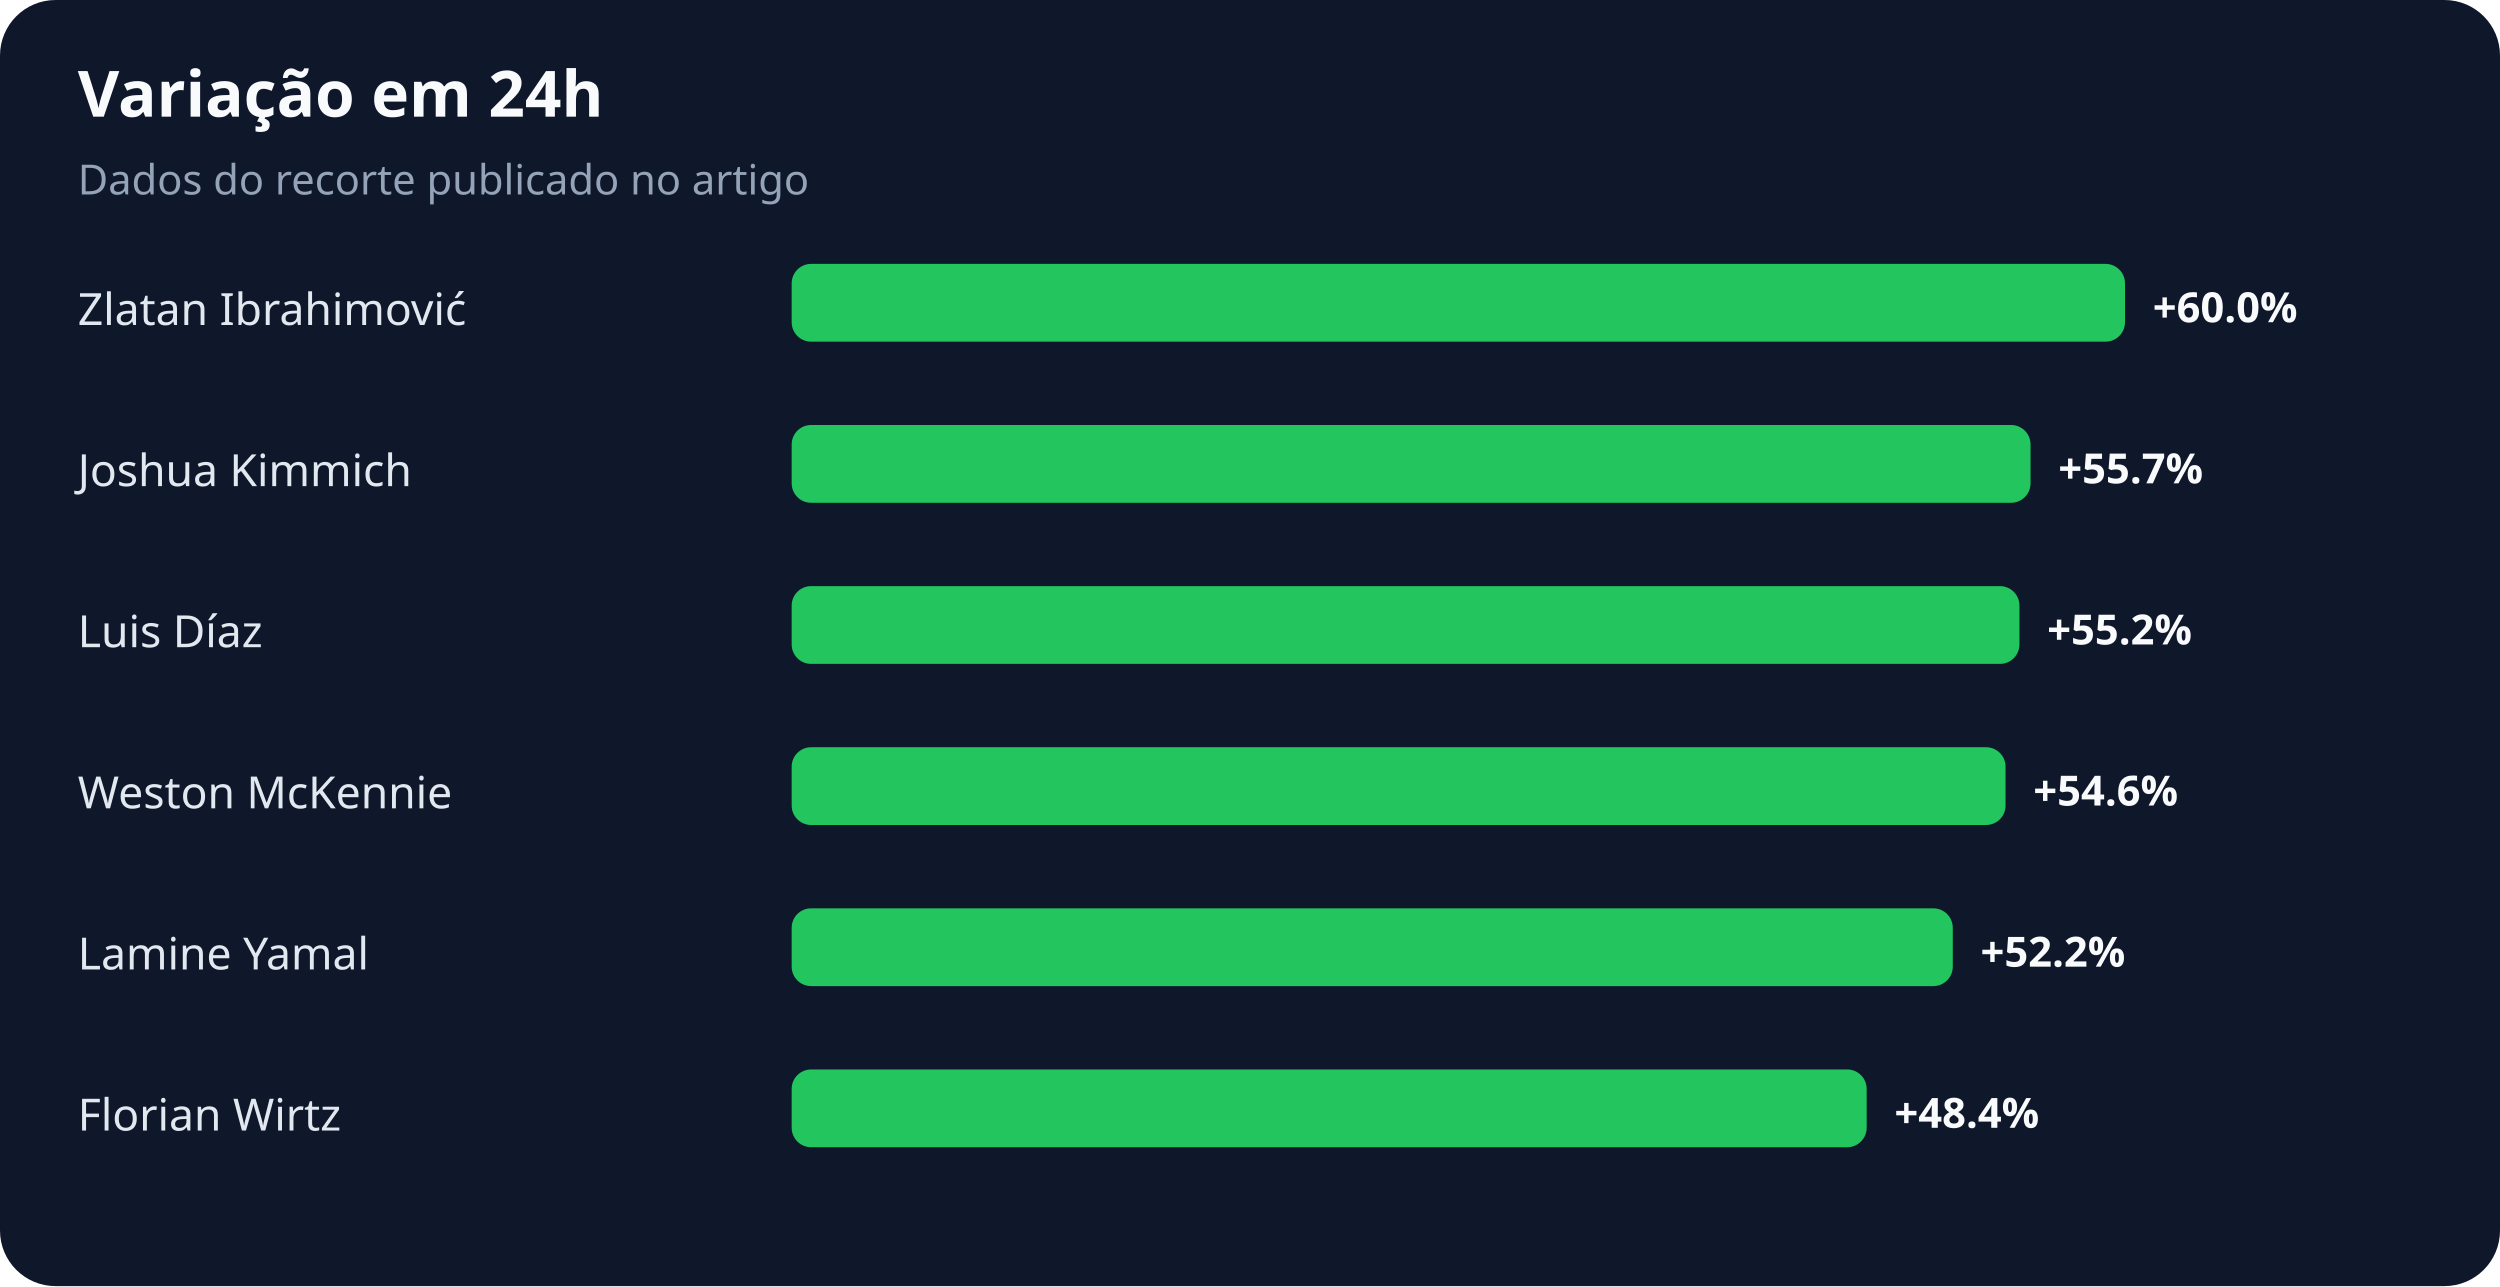
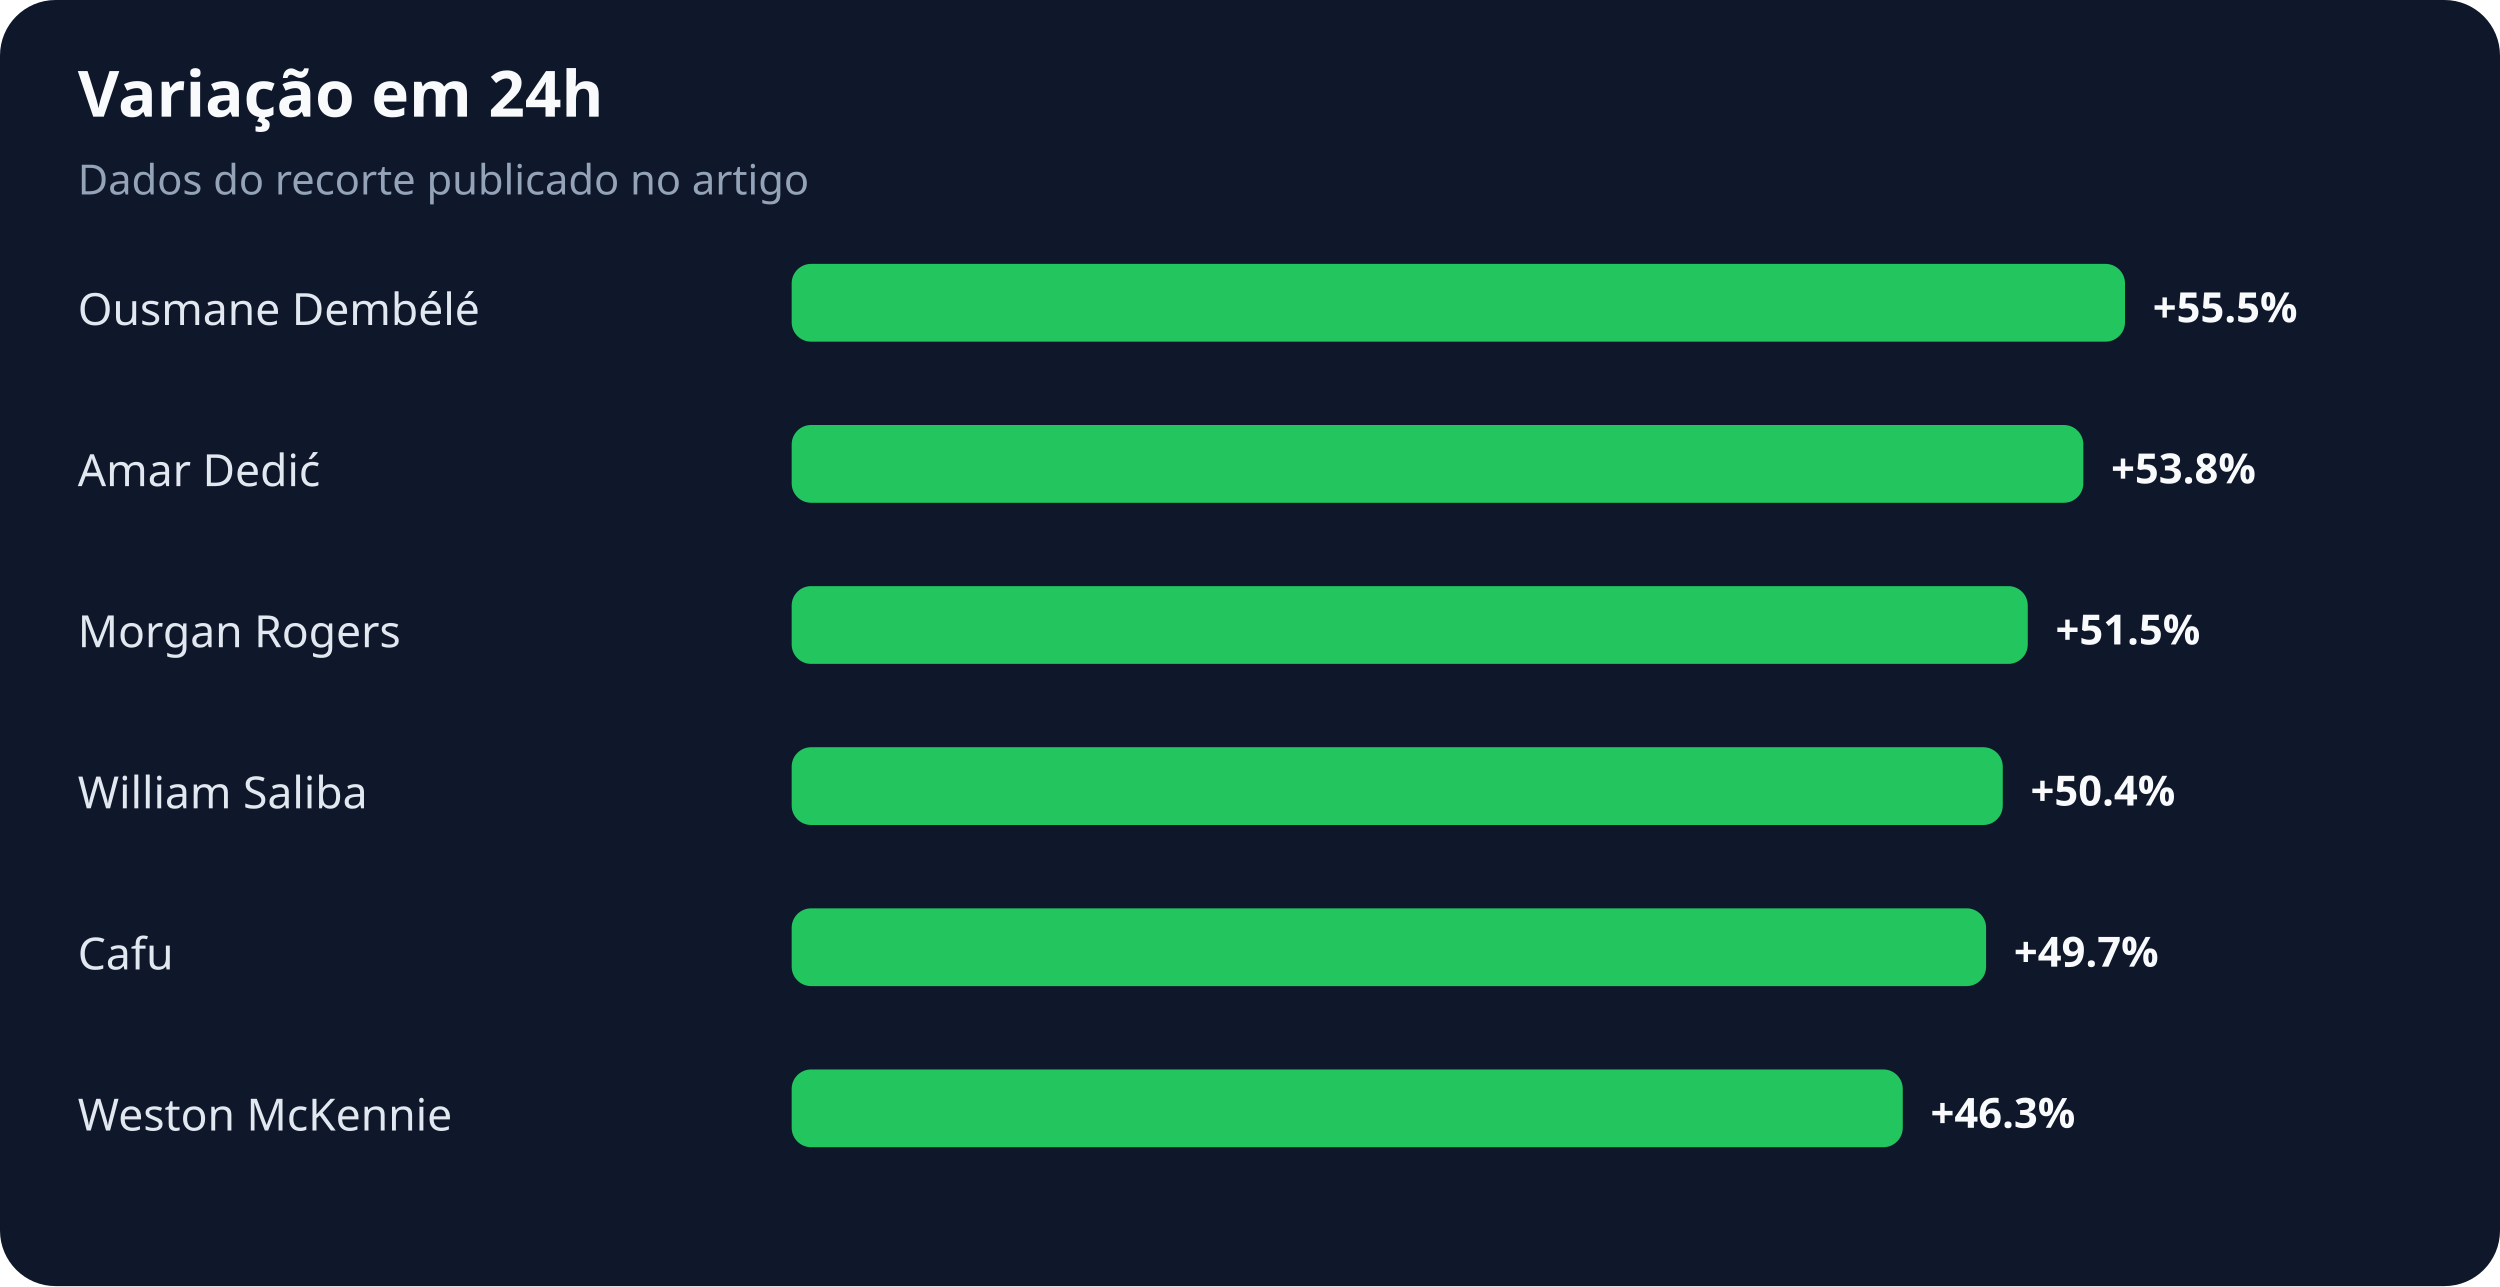
<svg xmlns="http://www.w3.org/2000/svg" width="900" height="463" viewBox="0 0 900 463" role="img" aria-labelledby="title desc">
  <rect width="100%" height="100%" rx="20" fill="#0f172a" />
  <text x="28" y="42" fill="#f8fafc" font-family="system-ui,sans-serif" font-size="23" font-weight="700">Variação em 24h</text>
  <text x="28" y="70" fill="#94a3b8" font-family="system-ui,sans-serif" font-size="15">Dados do recorte publicado no artigo</text>
-   <text x="28" y="117" fill="#e2e8f0" font-family="system-ui,sans-serif" font-size="16">Zlatan Ibrahimović</text>
+   <text x="28" y="117" fill="#e2e8f0" font-family="system-ui,sans-serif" font-size="16">Ousmane Dembélé</text>
  <rect x="285" y="95" width="480" height="28" rx="7" fill="#22c55e" />
-   <text x="775" y="116" fill="#f8fafc" font-family="system-ui,sans-serif" font-size="15" font-weight="700">+60.0%</text>
-   <text x="28" y="175" fill="#e2e8f0" font-family="system-ui,sans-serif" font-size="16">Joshua Kimmich</text>
-   <rect x="285" y="153" width="446" height="28" rx="7" fill="#22c55e" />
-   <text x="741" y="174" fill="#f8fafc" font-family="system-ui,sans-serif" font-size="15" font-weight="700">+55.7%</text>
-   <text x="28" y="233" fill="#e2e8f0" font-family="system-ui,sans-serif" font-size="16">Luis Díaz</text>
-   <rect x="285" y="211" width="442" height="28" rx="7" fill="#22c55e" />
-   <text x="737" y="232" fill="#f8fafc" font-family="system-ui,sans-serif" font-size="15" font-weight="700">+55.2%</text>
-   <text x="28" y="291" fill="#e2e8f0" font-family="system-ui,sans-serif" font-size="16">Weston McKennie</text>
-   <rect x="285" y="269" width="437" height="28" rx="7" fill="#22c55e" />
-   <text x="732" y="290" fill="#f8fafc" font-family="system-ui,sans-serif" font-size="15" font-weight="700">+54.6%</text>
-   <text x="28" y="349" fill="#e2e8f0" font-family="system-ui,sans-serif" font-size="16">Lamine Yamal</text>
-   <rect x="285" y="327" width="418" height="28" rx="7" fill="#22c55e" />
-   <text x="713" y="348" fill="#f8fafc" font-family="system-ui,sans-serif" font-size="15" font-weight="700">+52.2%</text>
-   <text x="28" y="407" fill="#e2e8f0" font-family="system-ui,sans-serif" font-size="16">Florian Wirtz</text>
-   <rect x="285" y="385" width="387" height="28" rx="7" fill="#22c55e" />
-   <text x="682" y="406" fill="#f8fafc" font-family="system-ui,sans-serif" font-size="15" font-weight="700">+48.4%</text>
+   <text x="775" y="116" fill="#f8fafc" font-family="system-ui,sans-serif" font-size="15" font-weight="700">+55.5%</text>
+   <text x="28" y="175" fill="#e2e8f0" font-family="system-ui,sans-serif" font-size="16">Amar Dedić</text>
+   <rect x="285" y="153" width="465" height="28" rx="7" fill="#22c55e" />
+   <text x="760" y="174" fill="#f8fafc" font-family="system-ui,sans-serif" font-size="15" font-weight="700">+53.8%</text>
+   <text x="28" y="233" fill="#e2e8f0" font-family="system-ui,sans-serif" font-size="16">Morgan Rogers</text>
+   <rect x="285" y="211" width="445" height="28" rx="7" fill="#22c55e" />
+   <text x="740" y="232" fill="#f8fafc" font-family="system-ui,sans-serif" font-size="15" font-weight="700">+51.5%</text>
+   <text x="28" y="291" fill="#e2e8f0" font-family="system-ui,sans-serif" font-size="16">William Saliba</text>
+   <rect x="285" y="269" width="436" height="28" rx="7" fill="#22c55e" />
+   <text x="731" y="290" fill="#f8fafc" font-family="system-ui,sans-serif" font-size="15" font-weight="700">+50.4%</text>
+   <text x="28" y="349" fill="#e2e8f0" font-family="system-ui,sans-serif" font-size="16">Cafu</text>
+   <rect x="285" y="327" width="430" height="28" rx="7" fill="#22c55e" />
+   <text x="725" y="348" fill="#f8fafc" font-family="system-ui,sans-serif" font-size="15" font-weight="700">+49.7%</text>
+   <text x="28" y="407" fill="#e2e8f0" font-family="system-ui,sans-serif" font-size="16">Weston McKennie</text>
+   <rect x="285" y="385" width="400" height="28" rx="7" fill="#22c55e" />
+   <text x="695" y="406" fill="#f8fafc" font-family="system-ui,sans-serif" font-size="15" font-weight="700">+46.3%</text>
</svg>
